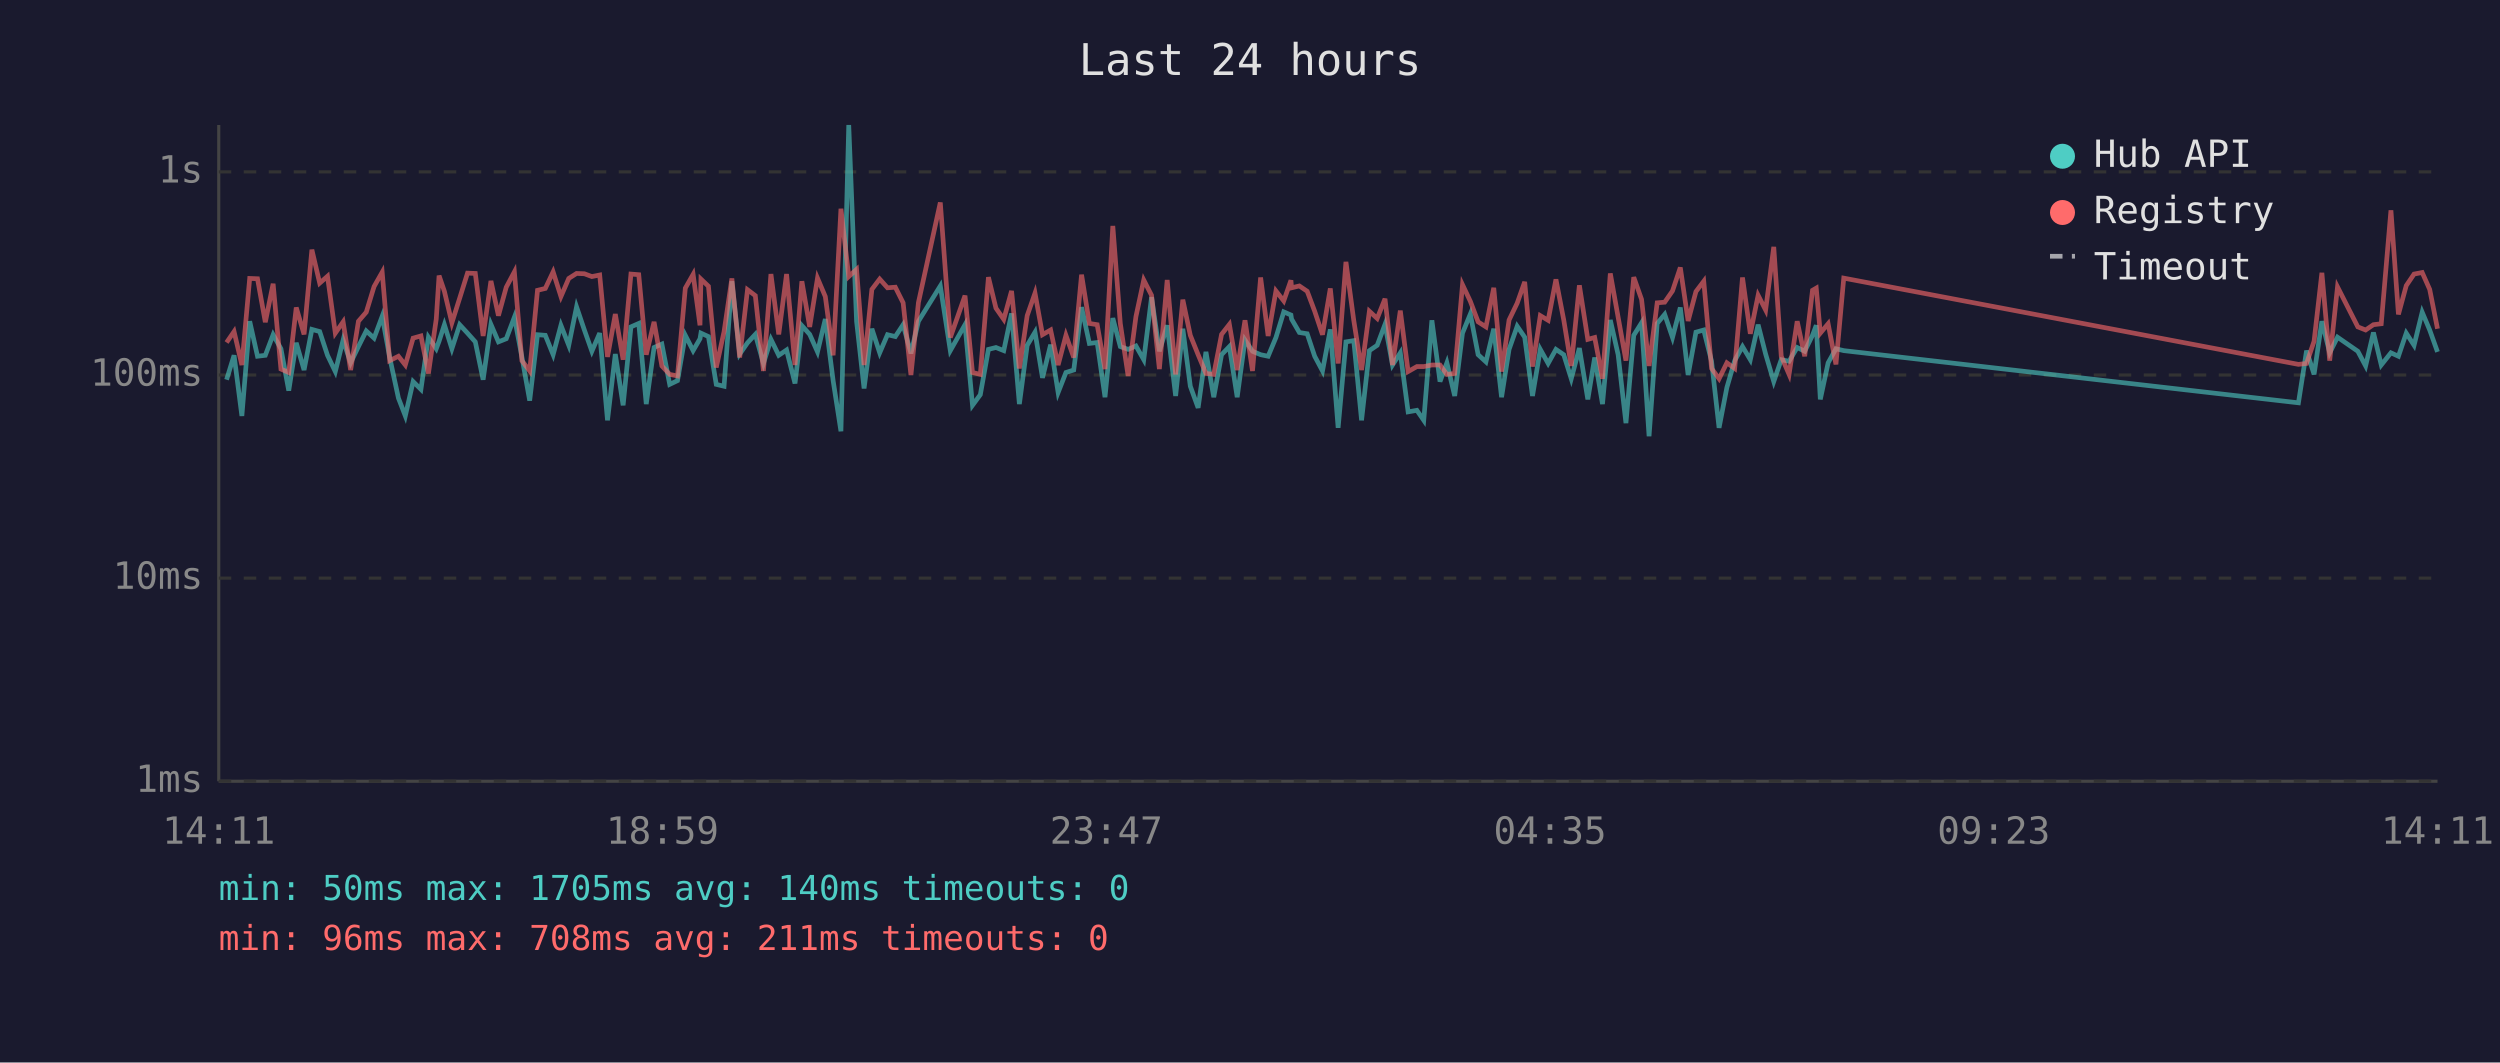
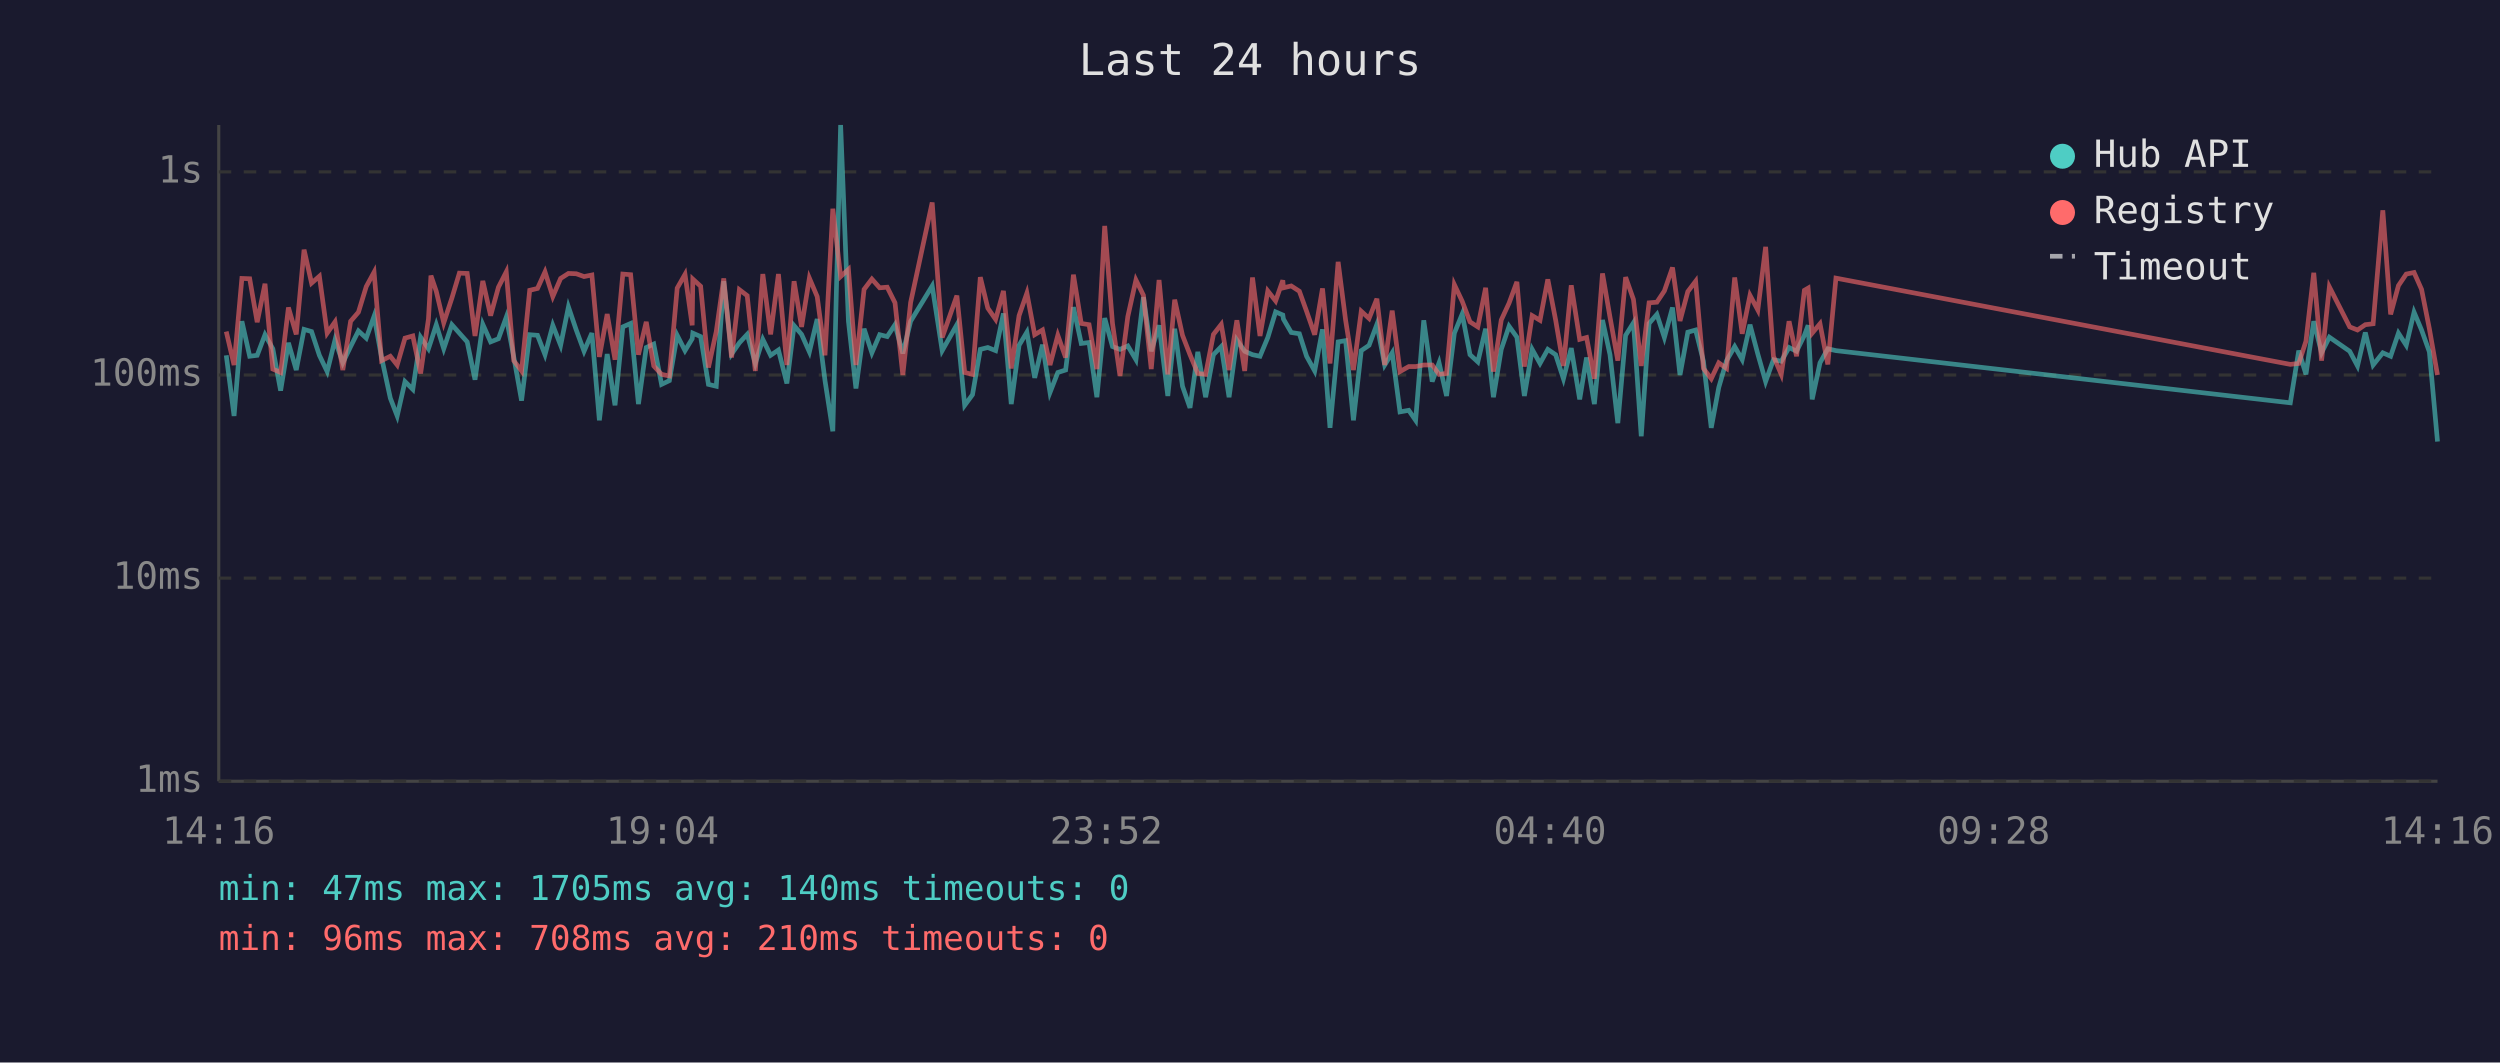
<svg xmlns="http://www.w3.org/2000/svg" viewBox="0 0 800 340" font-family="monospace" font-size="12">
  <rect width="800" height="340" fill="#1a1a2e" />
  <text x="400" y="24" fill="#e0e0e0" font-size="14" text-anchor="middle">Last 24 hours</text>
  <line x1="70" y1="40" x2="70" y2="250" stroke="#444" stroke-width="1" />
  <line x1="70" y1="250" x2="780" y2="250" stroke="#444" stroke-width="1" />
  <line x1="70" y1="250" x2="780" y2="250" stroke="#333" stroke-width="1" stroke-dasharray="4" />
  <text x="65" y="250" fill="#888" text-anchor="end" dominant-baseline="middle">1ms</text>
  <line x1="70" y1="185" x2="780" y2="185" stroke="#333" stroke-width="1" stroke-dasharray="4" />
  <text x="65" y="185" fill="#888" text-anchor="end" dominant-baseline="middle">10ms</text>
  <line x1="70" y1="120" x2="780" y2="120" stroke="#333" stroke-width="1" stroke-dasharray="4" />
  <text x="65" y="120" fill="#888" text-anchor="end" dominant-baseline="middle">100ms</text>
  <line x1="70" y1="55" x2="780" y2="55" stroke="#333" stroke-width="1" stroke-dasharray="4" />
  <text x="65" y="55" fill="#888" text-anchor="end" dominant-baseline="middle">1s</text>
-   <text x="70" y="270" fill="#888" text-anchor="middle">14:11</text>
-   <text x="212" y="270" fill="#888" text-anchor="middle">18:59</text>
-   <text x="354" y="270" fill="#888" text-anchor="middle">23:47</text>
-   <text x="496" y="270" fill="#888" text-anchor="middle">04:35</text>
-   <text x="638" y="270" fill="#888" text-anchor="middle">09:23</text>
-   <text x="780" y="270" fill="#888" text-anchor="middle">14:11</text>
-   <polyline points="72.5,121.5 74.9,113.7 77.4,133.1 79.9,102.8 82.4,114.0 84.9,113.7 87.4,107.1 89.9,111.6 92.4,125.0 94.8,109.7 97.3,118.4 99.8,105.4 102.3,106.1 104.8,113.7 107.3,118.9 109.8,108.8 112.2,116.1 114.7,110.9 117.2,105.9 119.7,108.2 122.3,101.2 124.7,114.4 127.5,127.4 129.7,133.1 132.2,122.1 134.7,124.6 137.1,107.9 139.6,111.6 140.5,109.2 142.2,103.9 144.6,111.6 147.1,103.9 149.6,106.6 152.1,109.4 154.6,121.5 157.1,103.8 159.5,109.4 162.0,108.4 164.6,101.5 167.0,114.2 169.5,128.2 172.0,107.1 174.5,107.3 177.0,113.5 179.5,104.1 182.0,110.5 184.5,98.2 187.0,105.6 189.4,112.4 191.9,106.6 194.4,134.5 196.9,113.3 199.4,129.7 201.9,104.6 204.4,103.5 206.8,129.3 209.3,111.2 211.8,110.1 214.3,123.0 216.8,121.8 219.3,107.3 221.8,112.2 224.0,108.4 224.3,106.6 226.7,107.7 229.2,123.0 231.7,123.6 234.2,90.0 236.7,113.3 239.2,109.7 241.7,107.0 244.3,116.3 246.7,108.6 249.2,113.7 251.7,112.0 254.4,122.7 256.6,104.2 259.1,107.0 261.6,112.6 264.1,102.1 266.6,121.8 269.1,138.0 271.6,40.0 274.1,102.8 276.5,124.3 279.0,105.2 281.5,112.9 284.0,107.1 286.5,107.7 289.0,103.9 291.5,113.1 293.9,102.8 300.9,91.5 304.1,112.2 308.8,103.9 311.2,129.7 313.7,126.3 316.3,111.8 318.7,111.2 321.2,112.2 323.7,100.3 326.2,129.3 328.7,110.5 331.2,106.3 333.6,120.9 336.2,110.3 338.6,125.6 341.1,119.2 343.6,118.4 346.1,98.3 348.6,109.9 351.1,109.6 353.6,127.1 356.1,101.8 358.5,110.9 361.0,111.8 363.5,110.7 366.0,115.1 368.5,95.1 371.0,112.4 373.5,104.1 376.2,126.7 378.5,105.2 380.9,123.6 383.4,130.5 385.9,112.6 388.4,127.1 390.9,113.5 393.4,110.9 395.9,127.1 398.4,108.8 400.8,112.4 403.4,113.5 405.8,114.0 408.3,108.0 410.8,99.8 413.1,100.8 413.3,102.1 415.8,106.4 418.3,106.8 420.7,114.0 423.2,118.7 425.7,105.4 428.2,136.9 430.7,109.4 433.2,109.0 435.7,134.5 438.2,112.2 440.7,110.5 443.2,103.8 445.6,116.8 448.1,112.9 450.6,131.8 453.4,131.3 455.6,134.5 458.2,102.5 460.8,122.1 463.0,116.1 465.5,126.7 468.0,106.6 470.5,100.5 473.0,113.5 475.5,115.8 478.0,105.2 480.5,127.1 482.9,111.8 485.5,104.4 487.9,107.9 490.4,126.7 492.9,111.8 495.4,116.3 497.9,111.8 500.4,113.5 502.8,121.2 505.4,111.4 508.1,127.8 510.3,114.4 512.8,129.3 515.3,102.4 517.8,113.5 520.3,135.4 522.8,107.3 525.3,103.3 527.7,139.6 530.3,103.5 532.7,100.6 535.2,108.0 537.7,98.4 540.2,120.0 542.7,106.3 545.2,105.6 547.7,115.6 550.1,136.9 552.6,124.0 555.1,115.4 557.6,110.9 560.1,115.1 562.6,103.9 565.0,113.3 567.6,122.1 570.0,115.1 572.5,115.6 575.1,111.2 577.5,112.4 580.0,107.3 581.2,104.1 582.5,127.8 585.0,116.1 587.5,111.6 590.0,112.2 735.5,128.9 738.1,112.2 740.5,119.8 743.0,102.8 745.5,112.9 748.0,107.9 754.5,112.4 757.0,117.1 759.5,106.4 762.0,116.8 765.1,112.9 767.5,114.0 770.0,106.6 772.5,110.5 775.1,99.9 777.5,105.6 780.0,112.6" fill="none" stroke="#4ecdc4" stroke-width="1.5" opacity="0.6" />
-   <polyline points="72.5,109.6 74.9,106.1 77.4,116.8 79.9,89.1 82.4,89.2 84.9,103.1 87.4,90.8 89.9,118.1 92.4,119.2 94.8,98.4 97.3,107.0 99.8,79.9 102.3,90.6 104.8,88.4 107.3,106.6 109.8,103.0 112.2,118.4 114.7,102.8 117.2,99.9 119.7,91.7 122.3,87.1 124.7,115.4 127.5,114.0 129.7,116.8 132.2,108.2 134.7,107.5 137.1,119.5 139.6,102.1 140.5,88.2 142.2,93.2 144.6,103.3 147.1,95.4 149.6,87.4 152.1,87.5 154.6,107.5 157.1,89.9 159.5,101.0 162.0,91.9 164.6,87.0 167.0,115.4 169.5,118.7 172.0,92.9 174.5,92.3 177.0,87.0 179.5,94.9 182.0,89.1 184.5,87.5 187.0,87.6 189.4,88.5 191.9,88.0 194.4,114.2 196.9,100.5 199.4,115.1 201.9,87.7 204.4,87.9 206.8,113.5 209.3,103.0 211.8,117.1 214.3,119.8 216.8,120.3 219.3,92.2 221.8,87.8 224.0,104.1 224.3,89.3 226.7,91.6 229.2,117.6 231.7,106.1 234.2,89.1 236.7,114.4 239.2,92.7 241.7,94.6 244.3,118.7 246.7,87.7 249.2,107.0 251.7,87.7 254.4,116.8 256.6,90.0 259.1,104.6 261.6,89.0 264.1,94.9 266.6,113.7 269.1,66.8 271.6,88.5 274.1,86.2 276.5,116.8 279.0,92.6 281.5,89.3 284.0,92.1 286.5,91.9 289.0,96.9 291.5,120.0 293.9,96.8 300.9,64.8 304.1,108.0 308.8,94.6 311.2,119.2 313.7,119.8 316.3,88.7 318.7,98.6 321.2,102.2 323.7,93.1 326.2,117.9 328.7,101.0 331.2,93.8 333.6,107.1 336.2,105.6 338.6,116.8 341.1,107.3 343.6,114.4 346.1,87.9 348.6,103.5 351.1,103.9 353.6,118.1 356.1,72.3 358.5,103.5 361.0,120.3 363.5,101.3 366.0,89.6 368.5,94.5 371.0,118.1 373.5,89.6 376.2,119.8 378.5,95.9 380.9,107.3 383.4,113.5 385.9,119.5 388.4,119.8 390.9,107.0 393.4,103.8 395.9,118.4 398.4,102.5 400.8,118.7 403.4,88.8 405.8,107.5 408.3,93.1 410.8,96.3 413.1,89.7 413.3,92.1 415.8,91.5 418.3,93.2 420.7,99.6 423.2,107.1 425.7,92.3 428.2,116.3 430.7,83.8 433.2,102.5 435.7,118.4 438.2,99.6 440.7,101.9 443.2,95.6 445.6,116.8 448.1,99.4 450.6,118.9 453.4,117.3 455.6,117.3 458.2,116.8 460.8,116.8 463.0,119.8 465.5,119.5 468.0,91.1 470.5,96.4 473.0,103.0 475.5,104.6 478.0,92.1 480.5,118.9 482.9,102.4 485.5,97.0 487.9,90.2 490.4,117.3 492.9,101.0 495.4,102.5 497.9,89.4 500.4,102.4 502.8,117.1 505.4,91.3 508.1,108.6 510.3,108.0 512.8,121.2 515.3,87.5 517.8,101.5 520.3,115.4 522.8,88.7 525.3,95.8 527.7,117.1 530.3,96.9 532.7,96.7 535.2,93.1 537.7,85.6 540.2,102.7 542.7,93.3 545.2,90.0 547.7,117.9 550.1,121.2 552.6,116.1 555.1,117.9 557.6,88.8 560.1,106.8 562.6,94.5 565.0,99.2 567.6,79.0 570.0,114.0 572.5,119.8 575.1,102.8 577.5,114.0 580.0,92.9 581.2,92.2 582.5,106.6 585.0,103.6 587.5,116.6 590.0,89.0 735.5,116.6 738.1,116.3 740.5,109.2 743.0,87.3 745.5,115.4 748.0,91.8 754.5,104.6 757.0,105.6 759.5,103.9 762.0,103.6 765.1,67.3 767.5,100.6 770.0,91.4 772.5,87.7 775.1,87.2 777.5,92.6 780.0,105.2" fill="none" stroke="#ff6b6b" stroke-width="1.5" opacity="0.6" />
+   <text x="70" y="270" fill="#888" text-anchor="middle">14:16</text>
+   <text x="212" y="270" fill="#888" text-anchor="middle">19:04</text>
+   <text x="354" y="270" fill="#888" text-anchor="middle">23:52</text>
+   <text x="496" y="270" fill="#888" text-anchor="middle">04:40</text>
+   <text x="638" y="270" fill="#888" text-anchor="middle">09:28</text>
+   <text x="780" y="270" fill="#888" text-anchor="middle">14:16</text>
+   <polyline points="72.4,113.7 74.9,133.1 77.4,102.8 79.9,114.0 82.3,113.7 84.8,107.1 87.3,111.6 89.8,125.0 92.3,109.7 94.8,118.4 97.3,105.4 99.7,106.1 102.2,113.7 104.7,118.9 107.2,108.8 109.7,116.1 112.2,110.9 114.7,105.9 117.2,108.2 119.7,101.2 122.1,114.4 124.9,127.4 127.1,133.1 129.6,122.1 132.1,124.6 134.6,107.9 137.1,111.6 137.9,109.2 139.6,103.9 142.0,111.6 144.6,103.9 147.0,106.6 149.5,109.4 152.0,121.5 154.5,103.8 157.0,109.4 159.5,108.4 162.0,101.5 164.4,114.2 166.9,128.2 169.5,107.1 172.0,107.3 174.4,113.5 176.9,104.1 179.4,110.5 181.9,98.2 184.4,105.6 186.9,112.4 189.4,106.6 191.8,134.5 194.3,113.3 196.8,129.7 199.3,104.6 201.8,103.5 204.3,129.3 206.8,111.2 209.2,110.1 211.7,123.0 214.2,121.8 216.7,107.3 219.2,112.2 221.5,108.4 221.7,106.6 224.2,107.7 226.7,123.0 229.2,123.6 231.6,90.0 234.1,113.3 236.6,109.7 239.1,107.0 241.7,116.3 244.1,108.6 246.6,113.7 249.1,112.0 251.8,122.7 254.1,104.2 256.5,107.0 259.0,112.6 261.5,102.1 264.0,121.8 266.5,138.0 269.0,40.0 271.5,102.8 273.9,124.3 276.5,105.2 279.0,112.9 281.5,107.1 283.9,107.7 286.4,103.9 288.9,113.1 291.4,102.8 298.3,91.5 301.5,112.2 306.2,103.9 308.7,129.7 311.2,126.3 313.7,111.8 316.1,111.2 318.6,112.2 321.1,100.3 323.6,129.3 326.1,110.5 328.6,106.3 331.1,120.9 333.6,110.3 336.0,125.6 338.5,119.2 341.0,118.4 343.5,98.3 346.0,109.9 348.5,109.6 351.0,127.1 353.5,101.8 356.0,110.9 358.4,111.8 360.9,110.7 363.5,115.1 365.9,95.1 368.4,112.4 370.9,104.1 373.7,126.7 375.9,105.2 378.4,123.6 380.8,130.5 383.3,112.6 385.8,127.1 388.3,113.5 390.8,110.9 393.3,127.1 395.8,108.8 398.3,112.4 400.8,113.5 403.2,114.0 405.7,108.0 408.2,99.8 410.5,100.8 410.7,102.1 413.2,106.4 415.8,106.8 418.1,114.0 420.7,118.7 423.2,105.4 425.6,136.9 428.2,109.4 430.6,109.0 433.1,134.5 435.6,112.2 438.1,110.5 440.6,103.8 443.1,116.8 445.5,112.9 448.0,131.8 450.8,131.3 453.0,134.5 455.6,102.5 458.3,122.1 460.5,116.1 462.9,126.7 465.4,106.6 467.9,100.5 470.4,113.5 472.9,115.8 475.4,105.2 477.9,127.1 480.4,111.8 482.9,104.4 485.4,107.9 487.8,126.7 490.3,111.8 492.8,116.3 495.3,111.8 497.8,113.5 500.3,121.2 502.8,111.4 505.5,127.8 507.7,114.4 510.2,129.3 512.8,102.4 515.2,113.5 517.7,135.4 520.2,107.3 522.7,103.3 525.2,139.6 527.7,103.5 530.2,100.6 532.6,108.0 535.2,98.4 537.6,120.0 540.1,106.3 542.6,105.6 545.1,115.6 547.6,136.9 550.0,124.0 552.5,115.4 555.1,110.9 557.5,115.1 560.0,103.9 562.5,113.3 565.0,122.1 567.5,115.1 570.0,115.6 572.5,111.2 574.9,112.4 577.4,107.3 578.6,104.1 579.9,127.8 582.4,116.1 584.9,111.6 587.5,112.2 732.9,128.9 735.6,112.2 737.9,119.8 740.4,102.8 742.9,112.9 745.4,107.9 751.9,112.4 754.4,117.1 756.9,106.4 759.4,116.8 762.5,112.9 765.0,114.0 767.5,106.6 770.0,110.5 772.5,99.9 774.9,105.6 777.4,112.6 780.0,141.3" fill="none" stroke="#4ecdc4" stroke-width="1.5" opacity="0.6" />
+   <polyline points="72.4,106.1 74.9,116.8 77.4,89.1 79.9,89.2 82.3,103.1 84.8,90.8 87.3,118.1 89.8,119.2 92.3,98.4 94.8,107.0 97.3,79.9 99.7,90.6 102.2,88.4 104.7,106.6 107.2,103.0 109.7,118.4 112.2,102.8 114.7,99.9 117.2,91.7 119.7,87.1 122.1,115.4 124.9,114.0 127.1,116.8 129.6,108.2 132.1,107.5 134.6,119.5 137.1,102.1 137.9,88.2 139.6,93.2 142.0,103.3 144.6,95.4 147.0,87.4 149.5,87.5 152.0,107.5 154.5,89.9 157.0,101.0 159.5,91.9 162.0,87.0 164.4,115.4 166.9,118.7 169.5,92.9 172.0,92.3 174.4,87.0 176.9,94.9 179.4,89.1 181.9,87.5 184.4,87.6 186.9,88.5 189.4,88.0 191.8,114.2 194.3,100.5 196.8,115.1 199.3,87.7 201.8,87.9 204.3,113.5 206.8,103.0 209.2,117.1 211.7,119.8 214.2,120.3 216.7,92.2 219.2,87.8 221.5,104.1 221.7,89.3 224.2,91.6 226.7,117.6 229.2,106.1 231.6,89.1 234.1,114.4 236.6,92.7 239.1,94.6 241.7,118.7 244.1,87.7 246.6,107.0 249.1,87.7 251.8,116.8 254.1,90.0 256.5,104.6 259.0,89.0 261.5,94.9 264.0,113.7 266.5,66.8 269.0,88.5 271.5,86.2 273.9,116.8 276.5,92.6 279.0,89.3 281.5,92.1 283.9,91.9 286.4,96.9 288.9,120.0 291.4,96.8 298.3,64.8 301.5,108.0 306.2,94.6 308.7,119.2 311.2,119.8 313.7,88.7 316.1,98.6 318.6,102.2 321.1,93.1 323.6,117.9 326.1,101.0 328.6,93.8 331.1,107.1 333.6,105.6 336.0,116.8 338.5,107.3 341.0,114.4 343.5,87.9 346.0,103.5 348.5,103.9 351.0,118.1 353.5,72.3 356.0,103.5 358.4,120.3 360.9,101.3 363.5,89.6 365.9,94.5 368.4,118.1 370.9,89.6 373.7,119.8 375.9,95.9 378.4,107.3 380.8,113.5 383.3,119.5 385.8,119.8 388.3,107.0 390.8,103.8 393.3,118.4 395.8,102.5 398.3,118.7 400.8,88.8 403.2,107.5 405.7,93.1 408.2,96.3 410.5,89.7 410.7,92.1 413.2,91.5 415.8,93.2 418.1,99.6 420.7,107.1 423.2,92.3 425.6,116.3 428.2,83.8 430.6,102.5 433.1,118.4 435.6,99.6 438.1,101.9 440.6,95.6 443.1,116.8 445.5,99.4 448.0,118.9 450.8,117.3 453.0,117.3 455.6,116.8 458.3,116.8 460.5,119.8 462.9,119.5 465.4,91.1 467.9,96.4 470.4,103.0 472.9,104.6 475.4,92.1 477.9,118.9 480.4,102.4 482.9,97.0 485.4,90.2 487.8,117.3 490.3,101.0 492.8,102.5 495.3,89.4 497.8,102.4 500.3,117.1 502.8,91.3 505.5,108.6 507.7,108.0 510.2,121.2 512.8,87.5 515.2,101.5 517.7,115.4 520.2,88.7 522.7,95.8 525.2,117.1 527.7,96.9 530.2,96.7 532.6,93.1 535.2,85.6 537.6,102.7 540.1,93.3 542.6,90.0 545.1,117.9 547.6,121.2 550.0,116.1 552.5,117.9 555.1,88.8 557.5,106.8 560.0,94.5 562.5,99.2 565.0,79.0 567.5,114.0 570.0,119.8 572.5,102.8 574.9,114.0 577.4,92.9 578.6,92.2 579.9,106.6 582.4,103.6 584.9,116.6 587.5,89.0 732.9,116.6 735.6,116.3 737.9,109.2 740.4,87.3 742.9,115.4 745.4,91.8 751.9,104.6 754.4,105.6 756.9,103.9 759.4,103.6 762.5,67.3 765.0,100.6 767.5,91.4 770.0,87.7 772.5,87.2 774.9,92.6 777.4,105.2 780.0,120.0" fill="none" stroke="#ff6b6b" stroke-width="1.5" opacity="0.6" />
  <circle cx="660" cy="50" r="4" fill="#4ecdc4" />
  <text x="670" y="50" fill="#e0e0e0" dominant-baseline="middle">Hub API</text>
  <circle cx="660" cy="68" r="4" fill="#ff6b6b" />
  <text x="670" y="68" fill="#e0e0e0" dominant-baseline="middle">Registry</text>
  <line x1="656" y1="82" x2="664" y2="82" stroke="#e0e0e0" stroke-width="1.5" stroke-dasharray="4,3" opacity="0.7" />
  <text x="670" y="86" fill="#e0e0e0" dominant-baseline="middle">Timeout</text>
-   <text x="70" y="288" fill="#4ecdc4" font-size="11">min: 50ms  max: 1705ms  avg: 140ms  timeouts: 0</text>
-   <text x="70" y="304" fill="#ff6b6b" font-size="11">min: 96ms  max: 708ms  avg: 211ms  timeouts: 0</text>
+   <text x="70" y="288" fill="#4ecdc4" font-size="11">min: 47ms  max: 1705ms  avg: 140ms  timeouts: 0</text>
+   <text x="70" y="304" fill="#ff6b6b" font-size="11">min: 96ms  max: 708ms  avg: 210ms  timeouts: 0</text>
</svg>
